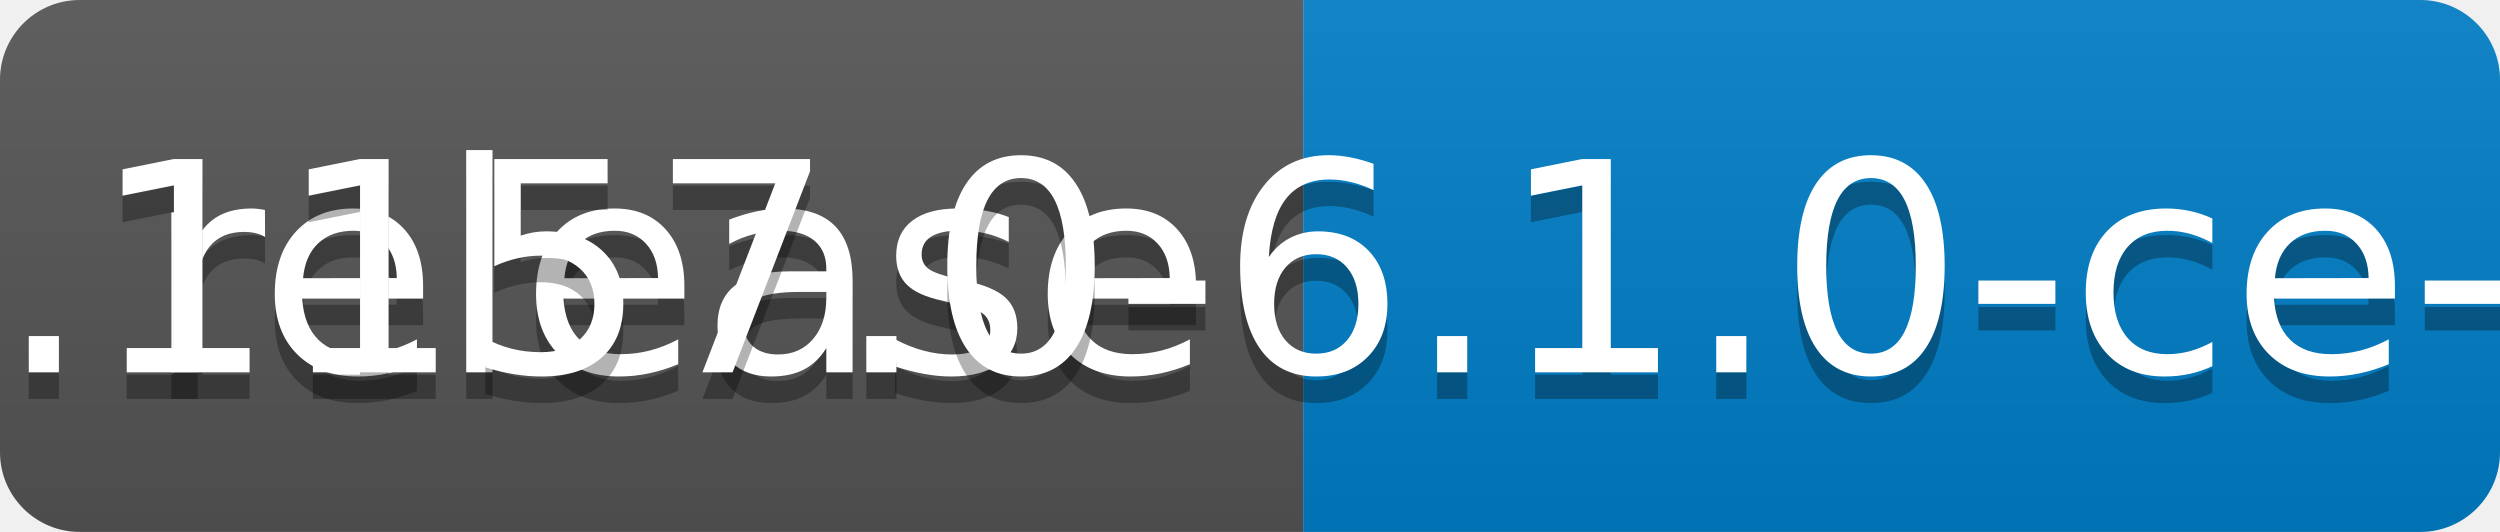
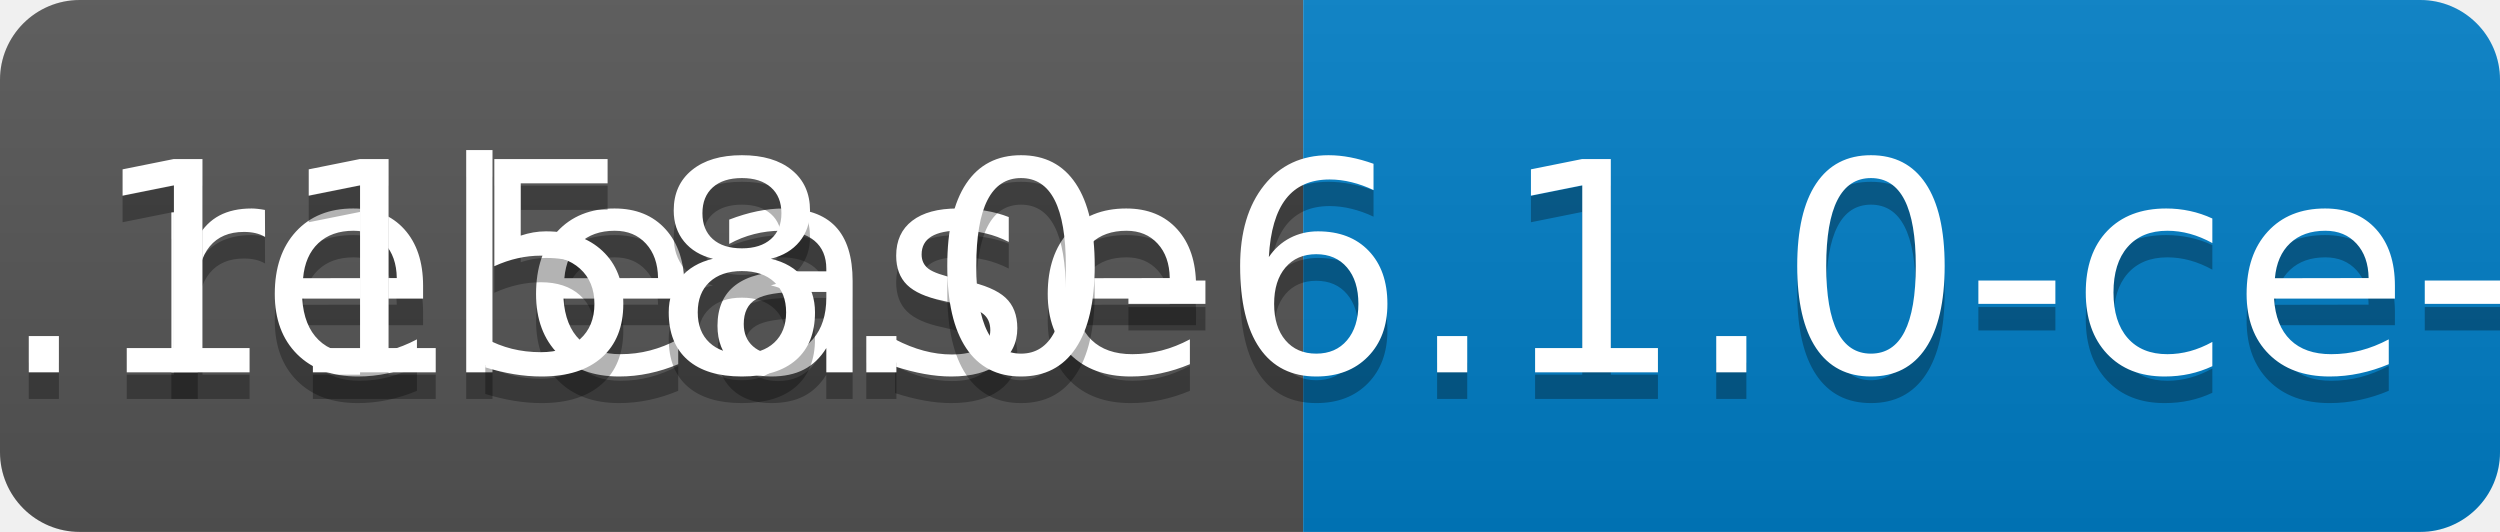
<svg xmlns="http://www.w3.org/2000/svg" width="94" height="20">
  <linearGradient id="b" x2="0" y2="100%">
    <stop offset="0" stop-color="#bbb" stop-opacity=".1" />
    <stop offset="1" stop-opacity=".1" />
  </linearGradient>
  <clipPath id="a">
    <rect width="94" height="20" rx="3" fill="#fff" />
  </clipPath>
  <g clip-path="url(#a)">
    <path fill="#555" d="M0 0h49v20H0z" />
    <path fill="#007ec6" d="M49 0h45v20H49z" />
    <path fill="url(#b)" d="M0 0h94v20H0z" />
  </g>
  <g fill="#fff" text-anchor="middle" font-family="DejaVu Sans,Verdana,Geneva,sans-serif" font-size="110">
    <text x="255" y="150" fill="#010101" fill-opacity=".3" transform="scale(.1)" textLength="390">release</text>
    <text x="255" y="140" transform="scale(.1)" textLength="390">release</text>
-     <text x="705" y="150" fill="#010101" fill-opacity=".3" transform="scale(.1)" textLength="350">v0.1157.0-6.1.0-ce-SNAPSHOT</text>
-     <text x="705" y="140" transform="scale(.1)" textLength="350">v0.1157.0-6.1.0-ce-SNAPSHOT</text>
+     <text x="705" y="150" fill="#010101" fill-opacity=".3" transform="scale(.1)" textLength="350">v0.1158.0-6.1.0-ce-SNAPSHOT</text>
+     <text x="705" y="140" transform="scale(.1)" textLength="350">v0.1158.0-6.1.0-ce-SNAPSHOT</text>
  </g>
</svg>
